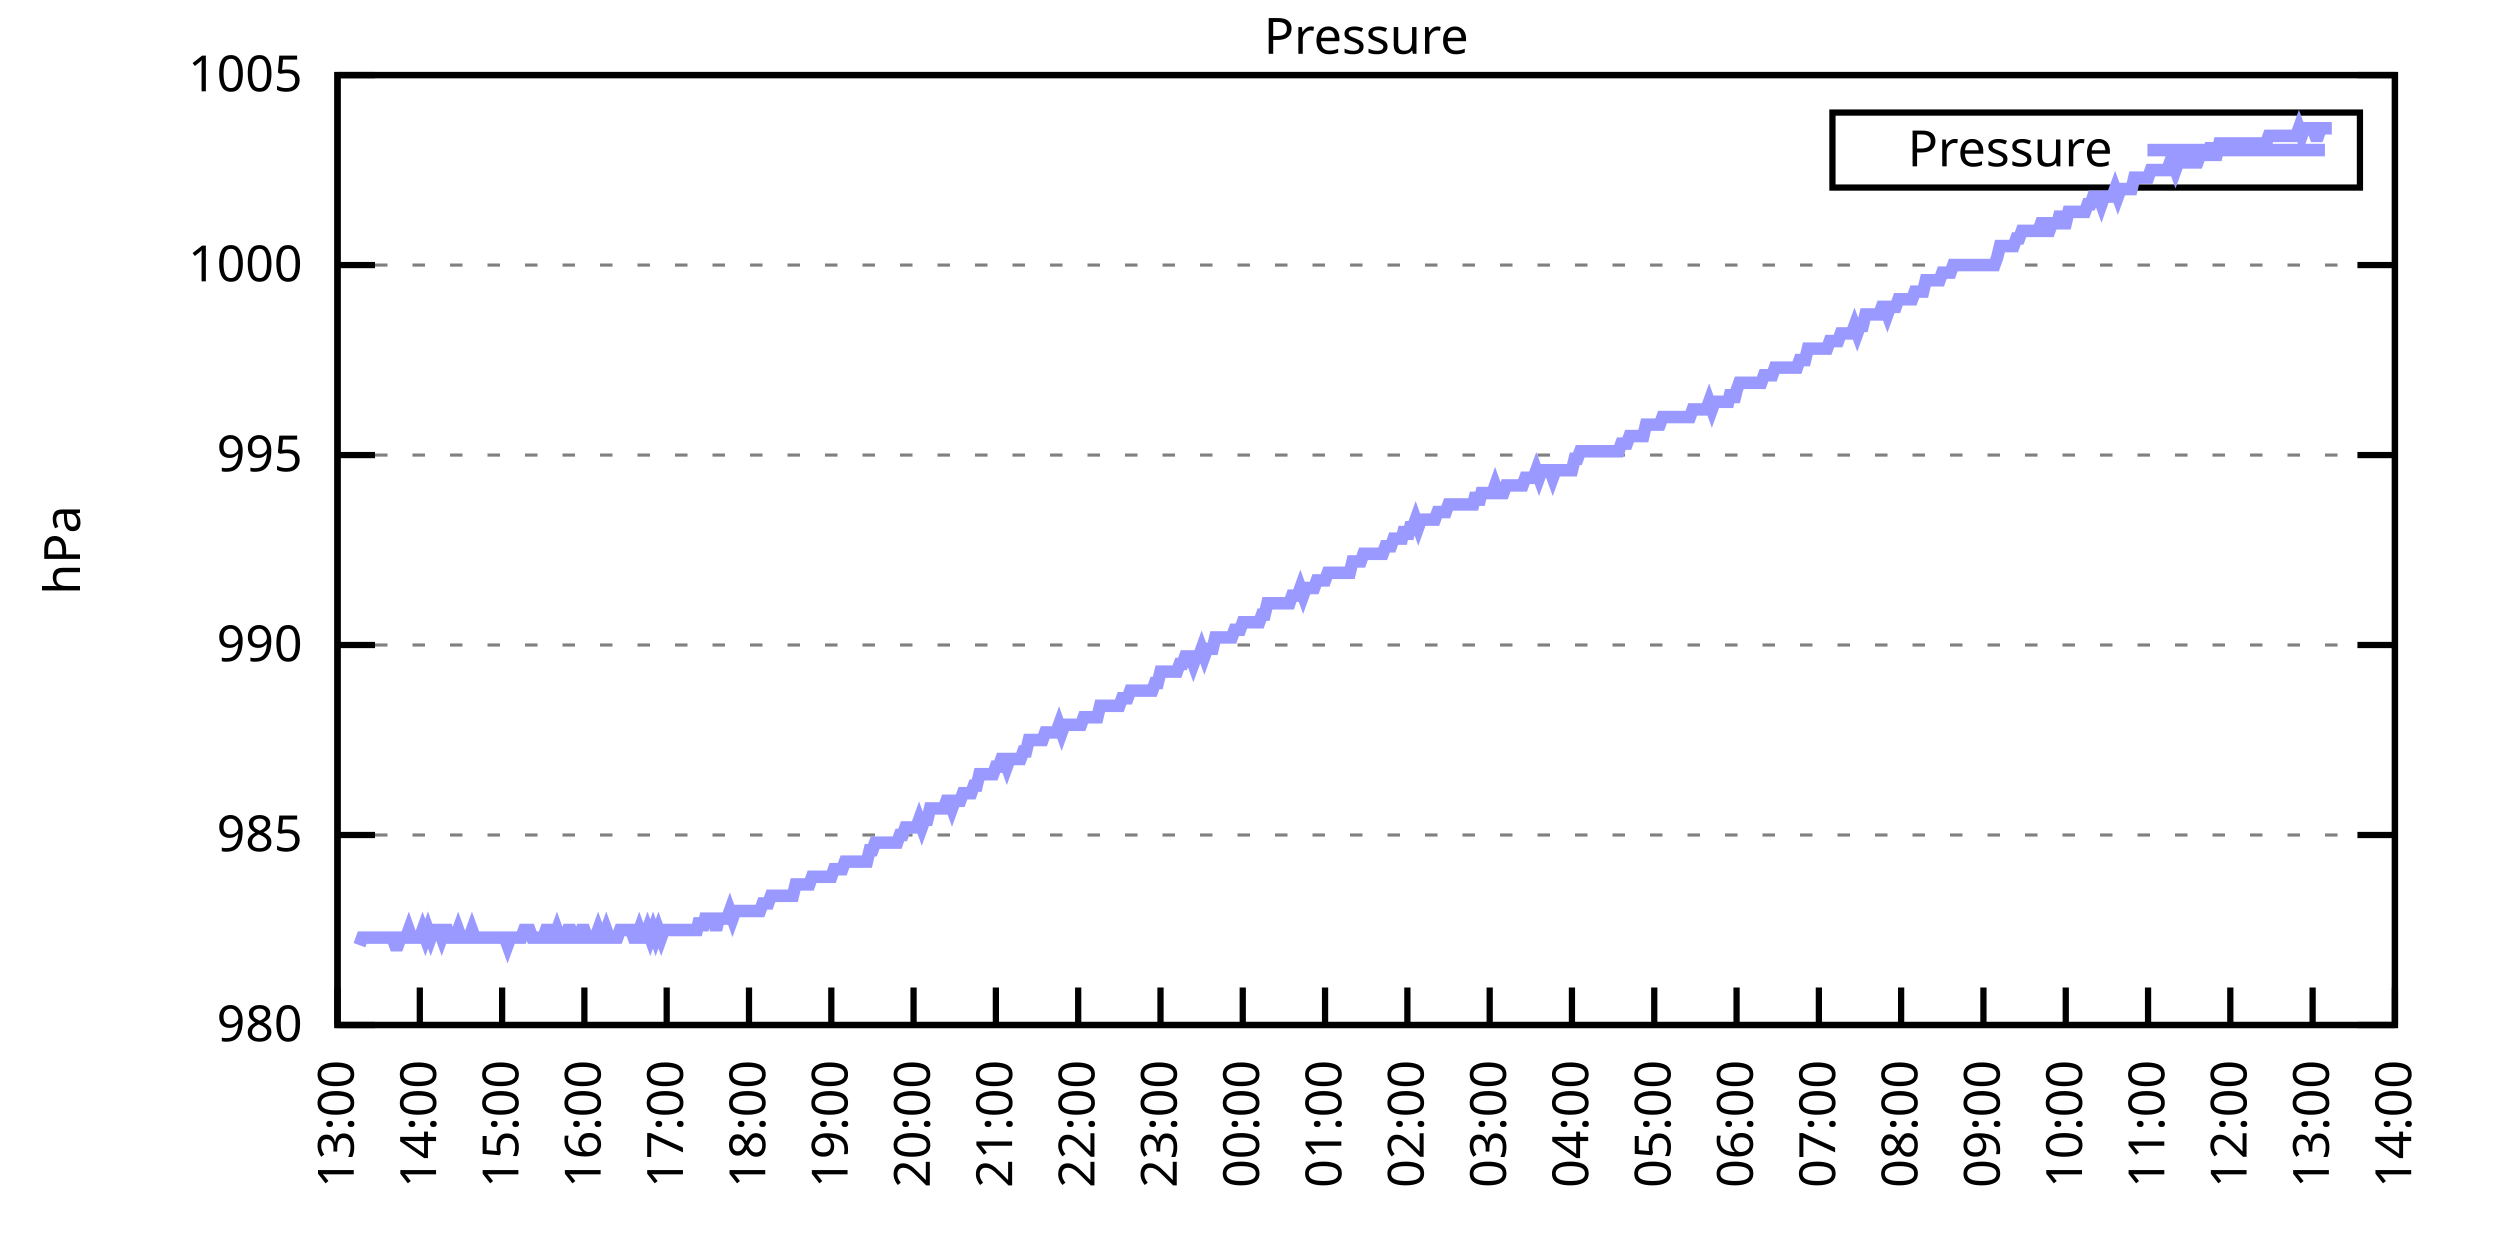
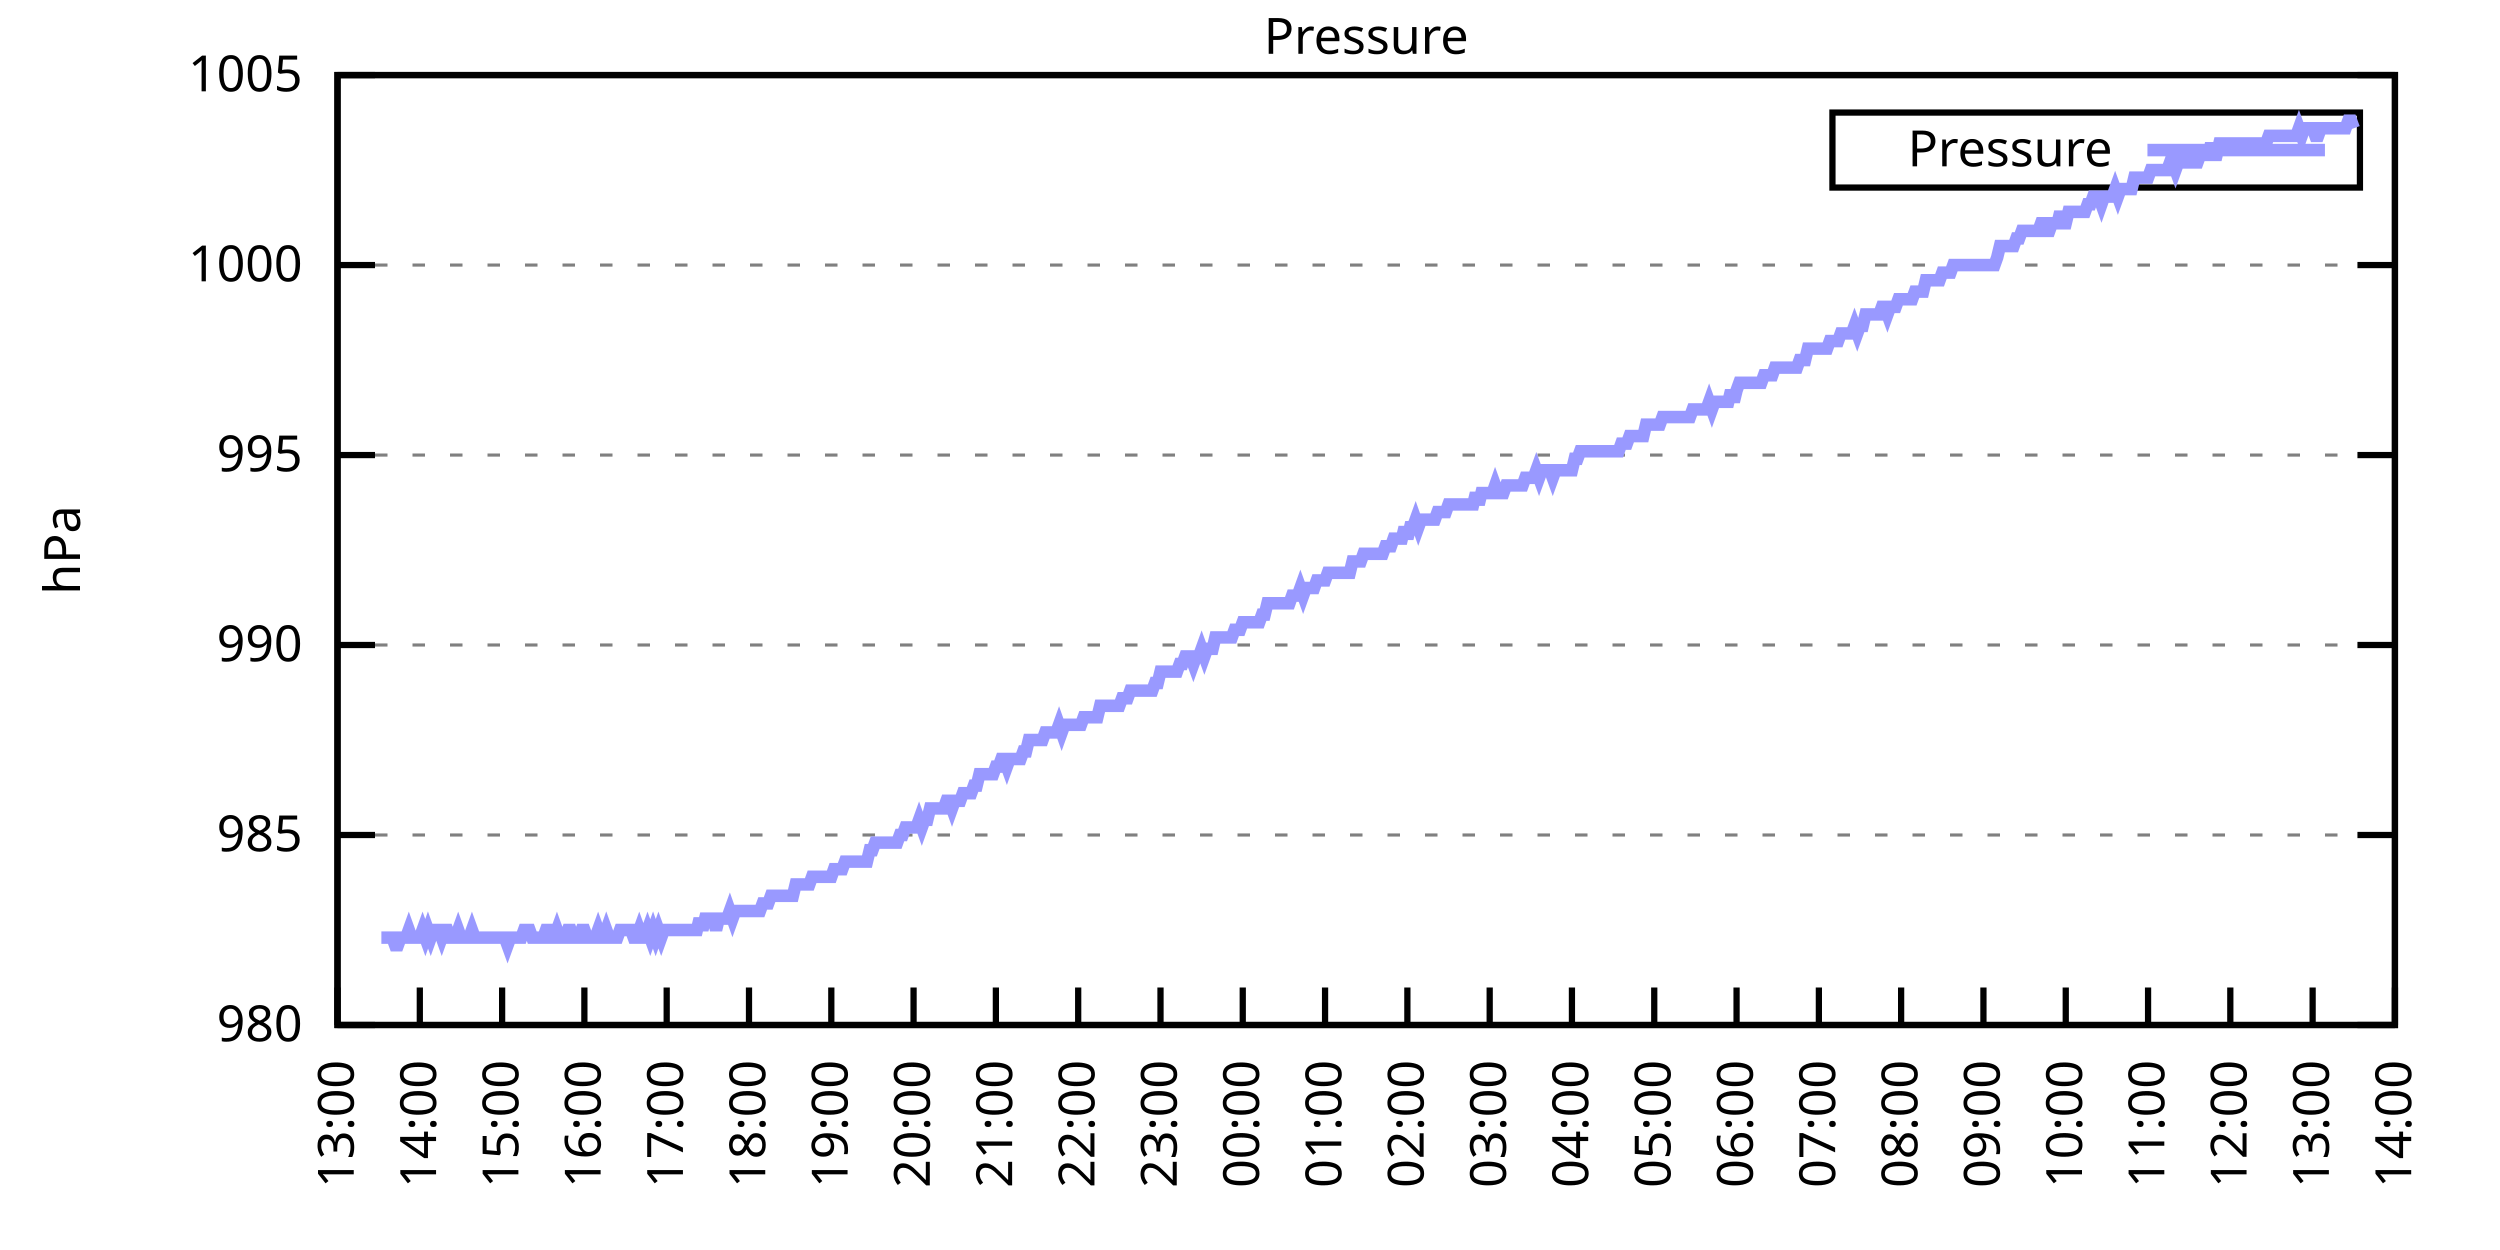
<svg xmlns="http://www.w3.org/2000/svg" xmlns:xlink="http://www.w3.org/1999/xlink" width="400" height="200" viewBox="0 0 400 200">
  <g id="gnuplot_canvas">
    <rect x="0" y="0" width="400" height="200" fill="none" />
    <defs>
      <circle id="gpDot" r="0.5" stroke-width="0.5" stroke="currentColor" />
      <path id="gpPt0" stroke-width="0.333" stroke="currentColor" d="M-1,0 h2 M0,-1 v2" />
      <path id="gpPt1" stroke-width="0.333" stroke="currentColor" d="M-1,-1 L1,1 M1,-1 L-1,1" />
      <path id="gpPt2" stroke-width="0.333" stroke="currentColor" d="M-1,0 L1,0 M0,-1 L0,1 M-1,-1 L1,1 M-1,1 L1,-1" />
      <rect id="gpPt3" stroke-width="0.333" stroke="currentColor" x="-1" y="-1" width="2" height="2" />
      <rect id="gpPt4" stroke-width="0.333" stroke="currentColor" fill="currentColor" x="-1" y="-1" width="2" height="2" />
      <circle id="gpPt5" stroke-width="0.333" stroke="currentColor" cx="0" cy="0" r="1" />
      <use xlink:href="#gpPt5" id="gpPt6" fill="currentColor" stroke="none" />
      <path id="gpPt7" stroke-width="0.333" stroke="currentColor" d="M0,-1.33 L-1.33,0.67 L1.33,0.67 z" />
      <use xlink:href="#gpPt7" id="gpPt8" fill="currentColor" stroke="none" />
      <use xlink:href="#gpPt7" id="gpPt9" stroke="currentColor" transform="rotate(180)" />
      <use xlink:href="#gpPt9" id="gpPt10" fill="currentColor" stroke="none" />
      <use xlink:href="#gpPt3" id="gpPt11" stroke="currentColor" transform="rotate(45)" />
      <use xlink:href="#gpPt11" id="gpPt12" fill="currentColor" stroke="none" />
      <path id="gpPt13" stroke-width="0.333" stroke="currentColor" d="M0,1.330 L1.265,0.411 L0.782,-1.067 L-0.782,-1.076 L-1.265,0.411 z" />
      <use xlink:href="#gpPt13" id="gpPt14" fill="currentColor" stroke="none" />
      <filter id="textbox" filterUnits="objectBoundingBox" x="0" y="0" height="1" width="1">
        <feFlood flood-color="white" flood-opacity="1" result="bgnd" />
        <feComposite in="SourceGraphic" in2="bgnd" operator="atop" />
      </filter>
      <filter id="greybox" filterUnits="objectBoundingBox" x="0" y="0" height="1" width="1">
        <feFlood flood-color="lightgrey" flood-opacity="1" result="grey" />
        <feComposite in="SourceGraphic" in2="grey" operator="atop" />
      </filter>
    </defs>
    <g fill="none" color="white" stroke="currentColor" stroke-width="1.00" stroke-linecap="butt" stroke-linejoin="miter">
</g>
    <g fill="none" color="black" stroke="currentColor" stroke-width="1.00" stroke-linecap="butt" stroke-linejoin="miter">
      <g stroke="none" shape-rendering="crispEdges">
        <polygon fill="rgb(255, 255, 255)" points="54.00,164.00 383.18,164.00 383.18,12.02 54.00,12.02 " />
      </g>
    </g>
    <g fill="none" color="black" stroke="currentColor" stroke-width="1.00" stroke-linecap="butt" stroke-linejoin="miter">
</g>
    <g fill="none" color="black" stroke="black" stroke-width="0.50" stroke-linecap="butt" stroke-linejoin="miter">
</g>
    <g fill="none" color="gray" stroke="currentColor" stroke-width="0.50" stroke-linecap="butt" stroke-linejoin="miter">
      <path stroke="gray" stroke-dasharray="2,4" class="gridline" d="M54.00,164.00 L383.19,164.00  " />
    </g>
    <g fill="none" color="gray" stroke="gray" stroke-width="1.00" stroke-linecap="butt" stroke-linejoin="miter">
</g>
    <g fill="none" color="black" stroke="currentColor" stroke-width="1.00" stroke-linecap="butt" stroke-linejoin="miter">
      <path stroke="black" d="M54.00,164.00 L60.00,164.00 M383.19,164.00 L377.19,164.00  " />
      <g transform="translate(48.40,166.60)" stroke="none" fill="black" font-family="Sans" font-size="8.00" text-anchor="end">
        <text>
          <tspan font-family="Sans"> 980</tspan>
        </text>
      </g>
    </g>
    <g fill="none" color="black" stroke="currentColor" stroke-width="1.00" stroke-linecap="butt" stroke-linejoin="miter">
</g>
    <g fill="none" color="black" stroke="black" stroke-width="0.50" stroke-linecap="butt" stroke-linejoin="miter">
</g>
    <g fill="none" color="gray" stroke="currentColor" stroke-width="0.50" stroke-linecap="butt" stroke-linejoin="miter">
      <path stroke="gray" stroke-dasharray="2,4" class="gridline" d="M54.00,133.60 L383.19,133.60  " />
    </g>
    <g fill="none" color="gray" stroke="gray" stroke-width="1.00" stroke-linecap="butt" stroke-linejoin="miter">
</g>
    <g fill="none" color="black" stroke="currentColor" stroke-width="1.00" stroke-linecap="butt" stroke-linejoin="miter">
      <path stroke="black" d="M54.00,133.60 L60.00,133.60 M383.19,133.60 L377.19,133.60  " />
      <g transform="translate(48.40,136.20)" stroke="none" fill="black" font-family="Sans" font-size="8.00" text-anchor="end">
        <text>
          <tspan font-family="Sans"> 985</tspan>
        </text>
      </g>
    </g>
    <g fill="none" color="black" stroke="currentColor" stroke-width="1.00" stroke-linecap="butt" stroke-linejoin="miter">
</g>
    <g fill="none" color="black" stroke="black" stroke-width="0.50" stroke-linecap="butt" stroke-linejoin="miter">
</g>
    <g fill="none" color="gray" stroke="currentColor" stroke-width="0.50" stroke-linecap="butt" stroke-linejoin="miter">
      <path stroke="gray" stroke-dasharray="2,4" class="gridline" d="M54.00,103.20 L383.19,103.20  " />
    </g>
    <g fill="none" color="gray" stroke="gray" stroke-width="1.00" stroke-linecap="butt" stroke-linejoin="miter">
</g>
    <g fill="none" color="black" stroke="currentColor" stroke-width="1.00" stroke-linecap="butt" stroke-linejoin="miter">
      <path stroke="black" d="M54.00,103.20 L60.00,103.20 M383.19,103.20 L377.19,103.20  " />
      <g transform="translate(48.40,105.80)" stroke="none" fill="black" font-family="Sans" font-size="8.00" text-anchor="end">
        <text>
          <tspan font-family="Sans"> 990</tspan>
        </text>
      </g>
    </g>
    <g fill="none" color="black" stroke="currentColor" stroke-width="1.00" stroke-linecap="butt" stroke-linejoin="miter">
</g>
    <g fill="none" color="black" stroke="black" stroke-width="0.50" stroke-linecap="butt" stroke-linejoin="miter">
</g>
    <g fill="none" color="gray" stroke="currentColor" stroke-width="0.50" stroke-linecap="butt" stroke-linejoin="miter">
      <path stroke="gray" stroke-dasharray="2,4" class="gridline" d="M54.00,72.81 L383.19,72.81  " />
    </g>
    <g fill="none" color="gray" stroke="gray" stroke-width="1.00" stroke-linecap="butt" stroke-linejoin="miter">
</g>
    <g fill="none" color="black" stroke="currentColor" stroke-width="1.00" stroke-linecap="butt" stroke-linejoin="miter">
      <path stroke="black" d="M54.00,72.81 L60.00,72.81 M383.19,72.81 L377.19,72.81  " />
      <g transform="translate(48.40,75.41)" stroke="none" fill="black" font-family="Sans" font-size="8.00" text-anchor="end">
        <text>
          <tspan font-family="Sans"> 995</tspan>
        </text>
      </g>
    </g>
    <g fill="none" color="black" stroke="currentColor" stroke-width="1.00" stroke-linecap="butt" stroke-linejoin="miter">
</g>
    <g fill="none" color="black" stroke="black" stroke-width="0.50" stroke-linecap="butt" stroke-linejoin="miter">
</g>
    <g fill="none" color="gray" stroke="currentColor" stroke-width="0.50" stroke-linecap="butt" stroke-linejoin="miter">
      <path stroke="gray" stroke-dasharray="2,4" class="gridline" d="M54.00,42.41 L383.19,42.41  " />
    </g>
    <g fill="none" color="gray" stroke="gray" stroke-width="1.00" stroke-linecap="butt" stroke-linejoin="miter">
</g>
    <g fill="none" color="black" stroke="currentColor" stroke-width="1.00" stroke-linecap="butt" stroke-linejoin="miter">
      <path stroke="black" d="M54.00,42.41 L60.00,42.41 M383.19,42.41 L377.19,42.41  " />
      <g transform="translate(48.40,45.01)" stroke="none" fill="black" font-family="Sans" font-size="8.00" text-anchor="end">
        <text>
          <tspan font-family="Sans"> 1000</tspan>
        </text>
      </g>
    </g>
    <g fill="none" color="black" stroke="currentColor" stroke-width="1.00" stroke-linecap="butt" stroke-linejoin="miter">
</g>
    <g fill="none" color="black" stroke="black" stroke-width="0.50" stroke-linecap="butt" stroke-linejoin="miter">
</g>
    <g fill="none" color="gray" stroke="currentColor" stroke-width="0.50" stroke-linecap="butt" stroke-linejoin="miter">
      <path stroke="gray" stroke-dasharray="2,4" class="gridline" d="M54.00,12.01 L383.19,12.01  " />
    </g>
    <g fill="none" color="gray" stroke="gray" stroke-width="1.00" stroke-linecap="butt" stroke-linejoin="miter">
</g>
    <g fill="none" color="black" stroke="currentColor" stroke-width="1.00" stroke-linecap="butt" stroke-linejoin="miter">
      <path stroke="black" d="M54.00,12.01 L60.00,12.01 M383.19,12.01 L377.19,12.01  " />
      <g transform="translate(48.40,14.61)" stroke="none" fill="black" font-family="Sans" font-size="8.00" text-anchor="end">
        <text>
          <tspan font-family="Sans"> 1005</tspan>
        </text>
      </g>
    </g>
    <g fill="none" color="black" stroke="currentColor" stroke-width="1.00" stroke-linecap="butt" stroke-linejoin="miter">
      <path stroke="black" d="M54.00,164.00 L54.00,158.00  " />
      <g transform="translate(56.60,169.60) rotate(270.00)" stroke="none" fill="black" font-family="Sans" font-size="8.00" text-anchor="end">
        <text>
          <tspan font-family="Sans">13:00</tspan>
        </text>
      </g>
    </g>
    <g fill="none" color="black" stroke="currentColor" stroke-width="1.00" stroke-linecap="butt" stroke-linejoin="miter">
      <path stroke="black" d="M67.17,164.00 L67.17,158.00  " />
      <g transform="translate(69.77,169.60) rotate(270.00)" stroke="none" fill="black" font-family="Sans" font-size="8.00" text-anchor="end">
        <text>
          <tspan font-family="Sans">14:00</tspan>
        </text>
      </g>
    </g>
    <g fill="none" color="black" stroke="currentColor" stroke-width="1.00" stroke-linecap="butt" stroke-linejoin="miter">
      <path stroke="black" d="M80.34,164.00 L80.34,158.00  " />
      <g transform="translate(82.94,169.60) rotate(270.00)" stroke="none" fill="black" font-family="Sans" font-size="8.00" text-anchor="end">
        <text>
          <tspan font-family="Sans">15:00</tspan>
        </text>
      </g>
    </g>
    <g fill="none" color="black" stroke="currentColor" stroke-width="1.00" stroke-linecap="butt" stroke-linejoin="miter">
      <path stroke="black" d="M93.50,164.00 L93.50,158.00  " />
      <g transform="translate(96.10,169.60) rotate(270.00)" stroke="none" fill="black" font-family="Sans" font-size="8.00" text-anchor="end">
        <text>
          <tspan font-family="Sans">16:00</tspan>
        </text>
      </g>
    </g>
    <g fill="none" color="black" stroke="currentColor" stroke-width="1.00" stroke-linecap="butt" stroke-linejoin="miter">
      <path stroke="black" d="M106.67,164.00 L106.67,158.00  " />
      <g transform="translate(109.27,169.60) rotate(270.00)" stroke="none" fill="black" font-family="Sans" font-size="8.00" text-anchor="end">
        <text>
          <tspan font-family="Sans">17:00</tspan>
        </text>
      </g>
    </g>
    <g fill="none" color="black" stroke="currentColor" stroke-width="1.00" stroke-linecap="butt" stroke-linejoin="miter">
      <path stroke="black" d="M119.84,164.00 L119.84,158.00  " />
      <g transform="translate(122.44,169.60) rotate(270.00)" stroke="none" fill="black" font-family="Sans" font-size="8.00" text-anchor="end">
        <text>
          <tspan font-family="Sans">18:00</tspan>
        </text>
      </g>
    </g>
    <g fill="none" color="black" stroke="currentColor" stroke-width="1.00" stroke-linecap="butt" stroke-linejoin="miter">
      <path stroke="black" d="M133.01,164.00 L133.01,158.00  " />
      <g transform="translate(135.61,169.60) rotate(270.00)" stroke="none" fill="black" font-family="Sans" font-size="8.00" text-anchor="end">
        <text>
          <tspan font-family="Sans">19:00</tspan>
        </text>
      </g>
    </g>
    <g fill="none" color="black" stroke="currentColor" stroke-width="1.00" stroke-linecap="butt" stroke-linejoin="miter">
      <path stroke="black" d="M146.17,164.00 L146.17,158.00  " />
      <g transform="translate(148.77,169.60) rotate(270.00)" stroke="none" fill="black" font-family="Sans" font-size="8.00" text-anchor="end">
        <text>
          <tspan font-family="Sans">20:00</tspan>
        </text>
      </g>
    </g>
    <g fill="none" color="black" stroke="currentColor" stroke-width="1.00" stroke-linecap="butt" stroke-linejoin="miter">
      <path stroke="black" d="M159.34,164.00 L159.34,158.00  " />
      <g transform="translate(161.94,169.60) rotate(270.00)" stroke="none" fill="black" font-family="Sans" font-size="8.00" text-anchor="end">
        <text>
          <tspan font-family="Sans">21:00</tspan>
        </text>
      </g>
    </g>
    <g fill="none" color="black" stroke="currentColor" stroke-width="1.00" stroke-linecap="butt" stroke-linejoin="miter">
      <path stroke="black" d="M172.51,164.00 L172.51,158.00  " />
      <g transform="translate(175.11,169.60) rotate(270.00)" stroke="none" fill="black" font-family="Sans" font-size="8.00" text-anchor="end">
        <text>
          <tspan font-family="Sans">22:00</tspan>
        </text>
      </g>
    </g>
    <g fill="none" color="black" stroke="currentColor" stroke-width="1.00" stroke-linecap="butt" stroke-linejoin="miter">
      <path stroke="black" d="M185.68,164.00 L185.68,158.00  " />
      <g transform="translate(188.28,169.60) rotate(270.00)" stroke="none" fill="black" font-family="Sans" font-size="8.00" text-anchor="end">
        <text>
          <tspan font-family="Sans">23:00</tspan>
        </text>
      </g>
    </g>
    <g fill="none" color="black" stroke="currentColor" stroke-width="1.00" stroke-linecap="butt" stroke-linejoin="miter">
      <path stroke="black" d="M198.84,164.00 L198.84,158.00  " />
      <g transform="translate(201.44,169.60) rotate(270.00)" stroke="none" fill="black" font-family="Sans" font-size="8.00" text-anchor="end">
        <text>
          <tspan font-family="Sans">00:00</tspan>
        </text>
      </g>
    </g>
    <g fill="none" color="black" stroke="currentColor" stroke-width="1.00" stroke-linecap="butt" stroke-linejoin="miter">
      <path stroke="black" d="M212.01,164.00 L212.01,158.00  " />
      <g transform="translate(214.61,169.60) rotate(270.00)" stroke="none" fill="black" font-family="Sans" font-size="8.00" text-anchor="end">
        <text>
          <tspan font-family="Sans">01:00</tspan>
        </text>
      </g>
    </g>
    <g fill="none" color="black" stroke="currentColor" stroke-width="1.00" stroke-linecap="butt" stroke-linejoin="miter">
      <path stroke="black" d="M225.18,164.00 L225.18,158.00  " />
      <g transform="translate(227.78,169.60) rotate(270.00)" stroke="none" fill="black" font-family="Sans" font-size="8.00" text-anchor="end">
        <text>
          <tspan font-family="Sans">02:00</tspan>
        </text>
      </g>
    </g>
    <g fill="none" color="black" stroke="currentColor" stroke-width="1.00" stroke-linecap="butt" stroke-linejoin="miter">
      <path stroke="black" d="M238.35,164.00 L238.35,158.00  " />
      <g transform="translate(240.95,169.60) rotate(270.00)" stroke="none" fill="black" font-family="Sans" font-size="8.00" text-anchor="end">
        <text>
          <tspan font-family="Sans">03:00</tspan>
        </text>
      </g>
    </g>
    <g fill="none" color="black" stroke="currentColor" stroke-width="1.00" stroke-linecap="butt" stroke-linejoin="miter">
      <path stroke="black" d="M251.51,164.00 L251.51,158.00  " />
      <g transform="translate(254.11,169.60) rotate(270.00)" stroke="none" fill="black" font-family="Sans" font-size="8.00" text-anchor="end">
        <text>
          <tspan font-family="Sans">04:00</tspan>
        </text>
      </g>
    </g>
    <g fill="none" color="black" stroke="currentColor" stroke-width="1.00" stroke-linecap="butt" stroke-linejoin="miter">
      <path stroke="black" d="M264.68,164.00 L264.68,158.00  " />
      <g transform="translate(267.28,169.60) rotate(270.00)" stroke="none" fill="black" font-family="Sans" font-size="8.00" text-anchor="end">
        <text>
          <tspan font-family="Sans">05:00</tspan>
        </text>
      </g>
    </g>
    <g fill="none" color="black" stroke="currentColor" stroke-width="1.00" stroke-linecap="butt" stroke-linejoin="miter">
      <path stroke="black" d="M277.85,164.00 L277.85,158.00  " />
      <g transform="translate(280.45,169.60) rotate(270.00)" stroke="none" fill="black" font-family="Sans" font-size="8.00" text-anchor="end">
        <text>
          <tspan font-family="Sans">06:00</tspan>
        </text>
      </g>
    </g>
    <g fill="none" color="black" stroke="currentColor" stroke-width="1.00" stroke-linecap="butt" stroke-linejoin="miter">
      <path stroke="black" d="M291.02,164.00 L291.02,158.00  " />
      <g transform="translate(293.62,169.60) rotate(270.00)" stroke="none" fill="black" font-family="Sans" font-size="8.00" text-anchor="end">
        <text>
          <tspan font-family="Sans">07:00</tspan>
        </text>
      </g>
    </g>
    <g fill="none" color="black" stroke="currentColor" stroke-width="1.00" stroke-linecap="butt" stroke-linejoin="miter">
      <path stroke="black" d="M304.18,164.00 L304.18,158.00  " />
      <g transform="translate(306.78,169.60) rotate(270.00)" stroke="none" fill="black" font-family="Sans" font-size="8.00" text-anchor="end">
        <text>
          <tspan font-family="Sans">08:00</tspan>
        </text>
      </g>
    </g>
    <g fill="none" color="black" stroke="currentColor" stroke-width="1.00" stroke-linecap="butt" stroke-linejoin="miter">
      <path stroke="black" d="M317.35,164.00 L317.35,158.00  " />
      <g transform="translate(319.95,169.60) rotate(270.00)" stroke="none" fill="black" font-family="Sans" font-size="8.00" text-anchor="end">
        <text>
          <tspan font-family="Sans">09:00</tspan>
        </text>
      </g>
    </g>
    <g fill="none" color="black" stroke="currentColor" stroke-width="1.00" stroke-linecap="butt" stroke-linejoin="miter">
      <path stroke="black" d="M330.52,164.00 L330.52,158.00  " />
      <g transform="translate(333.12,169.60) rotate(270.00)" stroke="none" fill="black" font-family="Sans" font-size="8.00" text-anchor="end">
        <text>
          <tspan font-family="Sans">10:00</tspan>
        </text>
      </g>
    </g>
    <g fill="none" color="black" stroke="currentColor" stroke-width="1.00" stroke-linecap="butt" stroke-linejoin="miter">
      <path stroke="black" d="M343.69,164.00 L343.69,158.00  " />
      <g transform="translate(346.29,169.60) rotate(270.00)" stroke="none" fill="black" font-family="Sans" font-size="8.00" text-anchor="end">
        <text>
          <tspan font-family="Sans">11:00</tspan>
        </text>
      </g>
    </g>
    <g fill="none" color="black" stroke="currentColor" stroke-width="1.00" stroke-linecap="butt" stroke-linejoin="miter">
      <path stroke="black" d="M356.85,164.00 L356.85,158.00  " />
      <g transform="translate(359.45,169.60) rotate(270.00)" stroke="none" fill="black" font-family="Sans" font-size="8.00" text-anchor="end">
        <text>
          <tspan font-family="Sans">12:00</tspan>
        </text>
      </g>
    </g>
    <g fill="none" color="black" stroke="currentColor" stroke-width="1.00" stroke-linecap="butt" stroke-linejoin="miter">
      <path stroke="black" d="M370.02,164.00 L370.02,158.00  " />
      <g transform="translate(372.62,169.60) rotate(270.00)" stroke="none" fill="black" font-family="Sans" font-size="8.00" text-anchor="end">
        <text>
          <tspan font-family="Sans">13:00</tspan>
        </text>
      </g>
    </g>
    <g fill="none" color="black" stroke="currentColor" stroke-width="1.00" stroke-linecap="butt" stroke-linejoin="miter">
      <path stroke="black" d="M383.19,164.00 L383.19,158.00  " />
      <g transform="translate(385.79,169.60) rotate(270.00)" stroke="none" fill="black" font-family="Sans" font-size="8.00" text-anchor="end">
        <text>
          <tspan font-family="Sans">14:00</tspan>
        </text>
      </g>
    </g>
    <g fill="none" color="black" stroke="currentColor" stroke-width="1.00" stroke-linecap="butt" stroke-linejoin="miter">
</g>
    <g fill="none" color="black" stroke="currentColor" stroke-width="1.00" stroke-linecap="butt" stroke-linejoin="miter">
      <path stroke="black" d="M54.00,12.01 L54.00,164.00 L383.19,164.00 L383.19,12.01 L54.00,12.01 Z  " />
    </g>
    <g fill="none" color="black" stroke="currentColor" stroke-width="1.00" stroke-linecap="butt" stroke-linejoin="miter">
</g>
    <g fill="none" color="black" stroke="currentColor" stroke-width="1.00" stroke-linecap="butt" stroke-linejoin="miter">
      <path stroke="black" d="M293.19,30.01 L293.19,18.01 L377.59,18.01 L377.59,30.01 L293.19,30.01 Z  " />
    </g>
    <g id="Pressure_plot_1">
      <g fill="none" color="white" stroke="black" stroke-width="2.00" stroke-linecap="butt" stroke-linejoin="miter">
</g>
      <g fill="none" color="black" stroke="currentColor" stroke-width="2.00" stroke-linecap="butt" stroke-linejoin="miter">
        <g transform="translate(337.99,26.61)" stroke="none" fill="black" font-family="Sans" font-size="8.00" text-anchor="end">
          <text>
            <tspan font-family="Sans">Pressure</tspan>
          </text>
        </g>
      </g>
      <g fill="none" color="black" stroke="currentColor" stroke-width="2.00" stroke-linecap="butt" stroke-linejoin="miter">
-         <path stroke="rgb(153, 153, 255)" d="M343.59,24.01 L371.99,24.01 M57.51,151.23 L57.95,150.02 L58.39,150.02 L58.83,150.02 L59.27,150.02 L59.71,150.02   L60.14,150.02 L60.58,150.02 L61.02,150.02 L61.46,150.02 L61.90,150.02 L62.34,150.02 L62.78,150.02 L63.22,151.23   L63.66,151.23 L64.10,150.02 L64.53,150.02 L64.97,150.02 L65.41,148.80 L65.85,150.02 L66.29,150.02 L66.73,150.02   L67.17,150.02 L67.61,148.80 L68.05,150.02 L68.48,148.80 L68.92,150.02 L69.36,148.80 L69.80,148.80 L70.24,148.80   L70.68,150.02 L71.12,148.80 L71.56,148.80 L72.00,150.02 L72.43,150.02 L72.87,150.02 L73.31,148.80 L73.75,150.02   L74.19,150.02 L74.63,150.02 L75.07,150.02 L75.51,148.80 L75.95,150.02 L76.38,150.02 L76.82,150.02 L77.26,150.02   L77.70,150.02 L78.14,150.02 L78.58,150.02 L79.02,150.02 L79.46,150.02 L79.90,150.02 L80.34,150.02 L80.77,150.02   L81.21,151.23 L81.65,150.02 L82.09,150.02 L82.53,150.02 L82.97,150.02 L83.41,150.02 L83.85,148.80 L84.29,148.80   L84.72,148.80 L85.16,150.02 L85.60,150.02 L86.04,150.02 L86.48,150.02 L86.92,150.02 L87.36,148.80 L87.80,148.80   L88.24,150.02 L88.67,150.02 L89.11,148.80 L89.55,150.02 L89.99,150.02 L90.43,150.02 L90.87,148.80 L91.31,148.80   L91.75,150.02 L92.19,150.02 L92.62,150.02 L93.06,148.80 L93.50,148.80 L93.94,150.02 L94.38,150.02 L94.82,150.02   L95.26,150.02 L95.70,148.80 L96.14,150.02 L96.58,150.02 L97.01,148.80 L97.45,150.02 L97.89,150.02 L98.33,150.02   L98.77,150.02 L99.21,148.80 L99.65,148.80 L100.09,148.80 L100.53,148.80 L100.96,148.80 L101.40,150.02 L101.84,150.02   L102.28,148.80 L102.72,150.02 L103.16,150.02 L103.60,148.80 L104.04,150.02 L104.48,148.80 L104.91,150.02 L105.35,148.80   L105.79,150.02 L106.23,148.80 L106.67,148.80 L107.11,148.80 L107.55,148.80 L107.99,148.80 L108.43,148.80 L108.87,148.80   L109.30,148.80 L109.74,148.80 L110.18,148.80 L110.62,148.80 L111.06,148.80 L111.50,148.80 L111.94,146.98 L112.38,148.80   L112.82,146.98 L113.25,146.98 L113.69,146.98 L114.13,146.98 L114.57,148.80 L115.01,146.98 L115.45,146.98 L115.89,146.98   L116.33,146.98 L116.77,145.76 L117.20,146.98 L117.64,145.76 L118.08,145.76 L118.52,145.76 L118.96,145.76 L119.40,145.76   L119.84,145.76 L120.28,145.76 L120.72,145.76 L121.15,145.76 L121.59,145.76 L122.03,144.55 L122.47,144.55 L122.91,144.55   L123.35,143.33 L123.79,143.33 L124.23,143.33 L124.67,143.33 L125.11,143.33 L125.54,143.33 L125.98,143.33 L126.42,143.33   L126.86,143.33 L127.30,141.51 L127.74,141.51 L128.18,141.51 L128.62,141.51 L129.06,141.51 L129.49,141.51 L129.93,140.29   L130.37,140.29 L130.81,140.29 L131.25,140.29 L131.69,140.29 L132.13,140.29 L132.57,140.29 L133.01,140.29 L133.44,139.07   L133.88,139.07 L134.32,139.07 L134.76,139.07 L135.20,137.86 L135.64,137.86 L136.08,137.86 L136.52,137.86 L136.96,137.86   L137.39,137.86 L137.83,137.86 L138.27,137.86 L138.71,137.86 L139.15,136.03 L139.59,136.03 L140.03,134.82 L140.47,134.82   L140.91,134.82 L141.35,134.82 L141.78,134.82 L142.22,134.82 L142.66,134.82 L143.10,134.82 L143.54,134.82 L143.98,133.60   L144.42,133.60 L144.86,132.39 L145.30,132.39 L145.73,132.39 L146.17,132.39 L146.61,132.39 L147.05,131.17 L147.49,132.39   L147.93,131.17 L148.37,131.17 L148.81,129.35 L149.25,129.35 L149.68,129.35 L150.12,129.35 L150.56,129.35 L151.00,129.35   L151.44,128.13 L151.88,128.13 L152.32,129.35 L152.76,128.13 L153.20,128.13 L153.63,128.13 L154.07,126.91 L154.51,126.91   L154.95,126.91 L155.39,126.91 L155.83,125.70 L156.27,125.70 L156.71,123.87 L157.15,123.87 L157.59,123.87 L158.02,123.87   L158.46,123.87 L158.90,123.87 L159.34,122.66 L159.78,122.66 L160.22,121.44 L160.66,121.44 L161.10,122.66 L161.54,121.44   L161.97,121.44 L162.41,121.44 L162.85,121.44 L163.29,121.44 L163.73,120.23 L164.17,120.23 L164.61,118.40 L165.05,118.40   L165.49,118.40 L165.92,118.40 L166.36,118.40 L166.80,118.40 L167.24,117.19 L167.68,117.19 L168.12,117.19 L168.56,117.19   L169.00,117.19 L169.44,115.97 L169.87,117.19 L170.31,115.97 L170.75,115.97 L171.19,115.97 L171.63,115.97 L172.07,115.97   L172.51,115.97 L172.95,115.97 L173.39,114.76 L173.83,114.76 L174.26,114.76 L174.70,114.76 L175.14,114.76 L175.58,114.76   L176.02,112.93 L176.46,112.93 L176.90,112.93 L177.34,112.93 L177.78,112.93 L178.21,112.93 L178.65,112.93 L179.09,112.93   L179.53,111.72 L179.97,111.72 L180.41,111.72 L180.85,110.50 L181.29,110.50 L181.73,110.50 L182.16,110.50 L182.60,110.50   L183.04,110.50 L183.48,110.50 L183.92,110.50 L184.36,110.50 L184.80,109.28 L185.24,109.28 L185.68,107.46 L186.11,107.46   L186.55,107.46 L186.99,107.46 L187.43,107.46 L187.87,107.46 L188.31,107.46 L188.75,106.24 L189.19,106.24 L189.63,105.03   L190.07,105.03 L190.50,105.03 L190.94,106.24 L191.38,105.03 L191.82,105.03 L192.26,103.81 L192.70,105.03 L193.14,103.81   L193.58,103.81 L194.02,103.81 L194.45,101.99 L194.89,101.99 L195.33,101.99 L195.77,101.99 L196.21,101.99 L196.65,101.99   L197.09,101.99 L197.53,100.77 L197.97,100.77 L198.40,100.77 L198.84,99.56 L199.28,99.56 L199.72,99.56 L200.16,99.56   L200.60,99.56 L201.04,99.56 L201.48,99.56 L201.92,98.34 L202.35,98.34 L202.79,96.52 L203.23,96.52 L203.67,96.52   L204.11,96.52 L204.55,96.52 L204.99,96.52 L205.43,96.52 L205.87,96.52 L206.31,96.52 L206.74,95.30 L207.18,95.30   L207.62,95.30 L208.06,94.08 L208.50,95.30 L208.94,94.08 L209.38,94.08 L209.82,94.08 L210.26,94.08 L210.69,92.87   L211.13,92.87 L211.57,92.87 L212.01,92.87 L212.45,91.65 L212.89,91.65 L213.33,91.65 L213.77,91.65 L214.21,91.65   L214.64,91.65 L215.08,91.65 L215.52,91.65 L215.96,91.65 L216.40,89.83 L216.84,89.83 L217.28,89.83 L217.72,89.83   L218.16,88.61 L218.60,88.61 L219.03,88.61 L219.47,88.61 L219.91,88.61 L220.35,88.61 L220.79,88.61 L221.23,88.61   L221.67,87.40 L222.11,87.40 L222.55,87.40 L222.98,86.18 L223.42,86.18 L223.86,86.18 L224.30,86.18 L224.74,84.36   L225.18,86.18 L225.62,84.36 L226.06,84.36 L226.50,83.14 L226.93,84.36 L227.37,83.14 L227.81,83.14 L228.25,83.14   L228.69,83.14 L229.13,83.14 L229.57,83.14 L230.01,81.93 L230.45,81.93 L230.88,81.93 L231.32,81.93 L231.76,80.71   L232.20,80.71 L232.64,80.71 L233.08,80.71 L233.52,80.71 L233.96,80.71 L234.40,80.71 L234.84,80.71 L235.27,80.71   L235.71,80.71 L236.15,78.89 L236.59,80.71 L237.03,78.89 L237.47,78.89 L237.91,78.89 L238.35,78.89 L238.79,78.89   L239.22,77.67 L239.66,78.89 L240.10,78.89 L240.54,78.89 L240.98,77.67 L241.42,77.67 L241.86,77.67 L242.30,77.67   L242.74,77.67 L243.17,77.67 L243.61,77.67 L244.05,76.45 L244.49,76.45 L244.93,76.45 L245.37,76.45 L245.81,75.24   L246.25,76.45 L246.69,75.24 L247.12,75.24 L247.56,75.24 L248.00,75.24 L248.44,76.45 L248.88,75.24 L249.32,75.24   L249.76,75.24 L250.20,75.24 L250.64,75.24 L251.08,75.24 L251.51,75.24 L251.95,73.41 L252.39,73.41 L252.83,72.20   L253.27,72.20 L253.71,72.20 L254.15,72.20 L254.59,72.20 L255.03,72.20 L255.46,72.20 L255.90,72.20 L256.34,72.20   L256.78,72.20 L257.22,72.20 L257.66,72.20 L258.10,72.20 L258.54,72.20 L258.98,72.20 L259.41,70.98 L259.85,70.98   L260.29,70.98 L260.73,69.77 L261.17,69.77 L261.61,69.77 L262.05,69.77 L262.49,69.77 L262.93,69.77 L263.36,67.94   L263.80,67.94 L264.24,67.94 L264.68,67.94 L265.12,67.94 L265.56,67.94 L266.00,66.73 L266.44,66.73 L266.88,66.73   L267.32,66.73 L267.75,66.73 L268.19,66.73 L268.63,66.73 L269.07,66.73 L269.51,66.73 L269.95,66.73 L270.39,66.73   L270.83,65.51 L271.27,65.51 L271.70,65.51 L272.14,65.51 L272.58,65.51 L273.02,65.51 L273.46,64.29 L273.90,65.51   L274.34,64.29 L274.78,64.29 L275.22,64.29 L275.65,64.29 L276.09,64.29 L276.53,64.29 L276.97,62.47 L277.41,64.29   L277.85,62.47 L278.29,61.25 L278.73,61.25 L279.17,61.25 L279.60,61.25 L280.04,61.25 L280.48,61.25 L280.92,61.25   L281.36,61.25 L281.80,61.25 L282.24,60.04 L282.68,60.04 L283.12,60.04 L283.56,60.04 L283.99,58.82 L284.43,58.82   L284.87,58.82 L285.31,58.82 L285.75,58.82 L286.19,58.82 L286.63,58.82 L287.07,58.82 L287.51,58.82 L287.94,57.61   L288.38,57.61 L288.82,57.61 L289.26,55.78 L289.70,55.78 L290.14,55.78 L290.58,55.78 L291.02,55.78 L291.46,55.78   L291.89,55.78 L292.33,55.78 L292.77,54.57 L293.21,54.57 L293.65,54.57 L294.09,54.57 L294.53,53.35 L294.97,53.35   L295.41,53.35 L295.84,53.35 L296.28,53.35 L296.72,52.14 L297.16,53.35 L297.60,52.14 L298.04,52.14 L298.48,50.31   L298.92,50.31 L299.36,50.31 L299.80,50.31 L300.23,50.31 L300.67,50.31 L301.11,49.10 L301.55,49.10 L301.99,50.31   L302.43,49.10 L302.87,49.10 L303.31,49.10 L303.75,47.88 L304.18,47.88 L304.62,47.88 L305.06,47.88 L305.50,47.88   L305.94,47.88 L306.38,46.66 L306.82,46.66 L307.26,46.66 L307.70,46.66 L308.13,44.84 L308.57,44.84 L309.01,44.84   L309.45,44.84 L309.89,44.84 L310.33,44.84 L310.77,43.62 L311.21,43.62 L311.65,43.62 L312.08,43.62 L312.52,42.41   L312.96,42.41 L313.40,42.41 L313.84,42.41 L314.28,42.41 L314.72,42.41 L315.16,42.41 L315.60,42.41 L316.04,42.41   L316.47,42.41 L316.91,42.41 L317.35,42.41 L317.79,42.41 L318.23,42.41 L318.67,42.41 L319.11,42.41 L319.55,41.19   L319.99,39.37 L320.42,39.37 L320.86,39.37 L321.30,39.37 L321.74,39.37 L322.18,39.37 L322.62,38.15 L323.06,38.15   L323.50,36.94 L323.94,36.94 L324.37,36.94 L324.81,36.94 L325.25,36.94 L325.69,36.94 L326.13,36.94 L326.57,35.72   L327.01,35.72 L327.45,36.94 L327.89,36.94 L328.33,35.72 L328.76,35.72 L329.20,35.72 L329.64,33.90 L330.08,35.72   L330.52,35.72 L330.96,33.90 L331.40,33.90 L331.84,33.90 L332.28,33.90 L332.71,33.90 L333.15,33.90 L333.59,33.90   L334.03,32.68 L334.47,32.68 L334.91,31.46 L335.35,31.46 L335.79,31.46 L336.23,32.68 L336.66,31.46 L337.10,31.46   L337.54,31.46 L337.98,31.46 L338.42,30.25 L338.86,31.46 L339.30,30.25 L339.74,30.25 L340.18,30.25 L340.61,30.25   L341.05,30.25 L341.49,28.42 L341.93,28.42 L342.37,28.42 L342.81,28.42 L343.25,28.42 L343.69,28.42 L344.13,27.21   L344.57,27.21 L345.00,27.21 L345.44,27.21 L345.88,27.21 L346.32,27.21 L346.76,27.21 L347.20,25.99 L347.64,25.99   L348.08,27.21 L348.52,25.99 L348.95,25.99 L349.39,25.99 L349.83,25.99 L350.27,25.99 L350.71,25.99 L351.15,25.99   L351.59,25.99 L352.03,24.78 L352.47,24.78 L352.90,24.78 L353.34,24.78 L353.78,22.95 L354.22,24.78 L354.66,24.78   L355.10,22.95 L355.54,22.95 L355.98,22.95 L356.42,22.95 L356.85,22.95 L357.29,22.95 L357.73,22.95 L358.17,22.95   L358.61,22.95 L359.05,22.95 L359.49,22.95 L359.93,22.95 L360.37,22.95 L360.81,22.95 L361.24,22.95 L361.68,22.95   L362.12,22.95 L362.56,22.95 L363.00,21.74 L363.44,21.74 L363.88,21.74 L364.32,21.74 L364.76,21.74 L365.19,21.74   L365.63,21.74 L366.07,21.74 L366.51,21.74 L366.95,21.74 L367.39,21.74 L367.83,20.52 L368.27,21.74 L368.71,20.52   L369.14,20.52 L369.58,20.52 L370.02,20.52 L370.46,21.74 L370.90,21.74 L371.34,20.52 L371.78,20.52 L372.22,20.52   L372.66,20.52 L373.09,20.52  " />
+         <path stroke="rgb(153, 153, 255)" d="M343.59,24.01 L371.99,24.01 M61.02,150.02 L61.46,150.02 L61.90,150.02 L62.34,150.02 L62.78,150.02 L63.22,151.23   L63.66,151.23 L64.10,150.02 L64.53,150.02 L64.97,150.02 L65.41,148.80 L65.85,150.02 L66.29,150.02 L66.73,150.02   L67.17,150.02 L67.61,148.80 L68.05,150.02 L68.48,148.80 L68.92,150.02 L69.36,148.80 L69.80,148.80 L70.24,148.80   L70.68,150.02 L71.12,148.80 L71.56,148.80 L72.00,150.02 L72.43,150.02 L72.87,150.02 L73.31,148.80 L73.75,150.02   L74.19,150.02 L74.63,150.02 L75.07,150.02 L75.51,148.80 L75.95,150.02 L76.38,150.02 L76.82,150.02 L77.26,150.02   L77.70,150.02 L78.14,150.02 L78.58,150.02 L79.02,150.02 L79.46,150.02 L79.90,150.02 L80.34,150.02 L80.77,150.02   L81.21,151.23 L81.65,150.02 L82.09,150.02 L82.53,150.02 L82.97,150.02 L83.41,150.02 L83.85,148.80 L84.29,148.80   L84.72,148.80 L85.16,150.02 L85.60,150.02 L86.04,150.02 L86.48,150.02 L86.92,150.02 L87.36,148.80 L87.80,148.80   L88.24,150.02 L88.67,150.02 L89.11,148.80 L89.55,150.02 L89.99,150.02 L90.43,150.02 L90.87,148.80 L91.31,148.80   L91.75,150.02 L92.19,150.02 L92.62,150.02 L93.06,148.80 L93.50,148.80 L93.94,150.02 L94.38,150.02 L94.82,150.02   L95.26,150.02 L95.70,148.80 L96.14,150.02 L96.58,150.02 L97.01,148.80 L97.45,150.02 L97.89,150.02 L98.33,150.02   L98.77,150.02 L99.21,148.80 L99.65,148.80 L100.09,148.80 L100.53,148.80 L100.96,148.80 L101.40,150.02 L101.84,150.02   L102.28,148.80 L102.72,150.02 L103.16,150.02 L103.60,148.80 L104.04,150.02 L104.48,148.80 L104.91,150.02 L105.35,148.80   L105.79,150.02 L106.23,148.80 L106.67,148.80 L107.11,148.80 L107.55,148.80 L107.99,148.80 L108.43,148.80 L108.87,148.80   L109.30,148.80 L109.74,148.80 L110.18,148.80 L110.62,148.80 L111.06,148.80 L111.50,148.80 L111.94,146.98 L112.38,148.80   L112.82,146.98 L113.25,146.98 L113.69,146.98 L114.13,146.98 L114.57,148.80 L115.01,146.98 L115.45,146.98 L115.89,146.98   L116.33,146.98 L116.77,145.76 L117.20,146.98 L117.64,145.76 L118.08,145.76 L118.52,145.76 L118.96,145.76 L119.40,145.76   L119.84,145.76 L120.28,145.76 L120.72,145.76 L121.15,145.76 L121.59,145.76 L122.03,144.55 L122.47,144.55 L122.91,144.55   L123.35,143.33 L123.79,143.33 L124.23,143.33 L124.67,143.33 L125.11,143.33 L125.54,143.33 L125.98,143.33 L126.42,143.33   L126.86,143.33 L127.30,141.51 L127.74,141.51 L128.18,141.51 L128.62,141.51 L129.06,141.51 L129.49,141.51 L129.93,140.29   L130.37,140.29 L130.81,140.29 L131.25,140.29 L131.69,140.29 L132.13,140.29 L132.57,140.29 L133.01,140.29 L133.44,139.07   L133.88,139.07 L134.32,139.07 L134.76,139.07 L135.20,137.86 L135.64,137.86 L136.08,137.86 L136.52,137.86 L136.96,137.86   L137.39,137.86 L137.83,137.86 L138.27,137.86 L138.71,137.86 L139.15,136.03 L139.59,136.03 L140.03,134.82 L140.47,134.82   L140.91,134.82 L141.35,134.82 L141.78,134.82 L142.22,134.82 L142.66,134.82 L143.10,134.82 L143.54,134.82 L143.98,133.60   L144.42,133.60 L144.86,132.39 L145.30,132.39 L145.73,132.39 L146.17,132.39 L146.61,132.39 L147.05,131.17 L147.49,132.39   L147.93,131.17 L148.37,131.17 L148.81,129.35 L149.25,129.35 L149.68,129.35 L150.12,129.35 L150.56,129.35 L151.00,129.35   L151.44,128.13 L151.88,128.13 L152.32,129.35 L152.76,128.13 L153.20,128.13 L153.63,128.13 L154.07,126.91 L154.51,126.91   L154.95,126.91 L155.39,126.91 L155.83,125.70 L156.27,125.70 L156.71,123.87 L157.15,123.87 L157.59,123.87 L158.02,123.87   L158.46,123.87 L158.90,123.87 L159.34,122.66 L159.78,122.66 L160.22,121.44 L160.66,121.44 L161.10,122.66 L161.54,121.44   L161.97,121.44 L162.41,121.44 L162.85,121.44 L163.29,121.44 L163.73,120.23 L164.17,120.23 L164.61,118.40 L165.05,118.40   L165.49,118.40 L165.92,118.40 L166.36,118.40 L166.80,118.40 L167.24,117.19 L167.68,117.19 L168.12,117.19 L168.56,117.19   L169.00,117.19 L169.44,115.97 L169.87,117.19 L170.31,115.97 L170.75,115.97 L171.19,115.97 L171.63,115.97 L172.07,115.97   L172.51,115.97 L172.95,115.97 L173.39,114.76 L173.83,114.76 L174.26,114.76 L174.70,114.76 L175.14,114.76 L175.58,114.76   L176.02,112.93 L176.46,112.93 L176.90,112.93 L177.34,112.93 L177.78,112.93 L178.21,112.93 L178.65,112.93 L179.09,112.93   L179.53,111.72 L179.97,111.72 L180.41,111.72 L180.85,110.50 L181.29,110.50 L181.73,110.50 L182.16,110.50 L182.60,110.50   L183.04,110.50 L183.48,110.50 L183.92,110.50 L184.36,110.50 L184.80,109.28 L185.24,109.28 L185.68,107.46 L186.11,107.46   L186.55,107.46 L186.99,107.46 L187.43,107.46 L187.87,107.46 L188.31,107.46 L188.75,106.24 L189.19,106.24 L189.63,105.03   L190.07,105.03 L190.50,105.03 L190.94,106.24 L191.38,105.03 L191.82,105.03 L192.26,103.81 L192.70,105.03 L193.14,103.81   L193.58,103.81 L194.02,103.81 L194.45,101.99 L194.89,101.99 L195.33,101.99 L195.77,101.99 L196.21,101.99 L196.65,101.99   L197.09,101.99 L197.53,100.77 L197.97,100.77 L198.40,100.77 L198.84,99.56 L199.28,99.56 L199.72,99.56 L200.16,99.56   L200.60,99.56 L201.04,99.56 L201.48,99.56 L201.92,98.34 L202.35,98.34 L202.79,96.52 L203.23,96.52 L203.67,96.52   L204.11,96.52 L204.55,96.52 L204.99,96.52 L205.43,96.52 L205.87,96.52 L206.31,96.52 L206.74,95.30 L207.18,95.30   L207.62,95.30 L208.06,94.08 L208.50,95.30 L208.94,94.08 L209.38,94.08 L209.82,94.08 L210.26,94.08 L210.69,92.87   L211.13,92.87 L211.57,92.87 L212.01,92.87 L212.45,91.65 L212.89,91.65 L213.33,91.65 L213.77,91.65 L214.21,91.65   L214.64,91.65 L215.08,91.65 L215.52,91.65 L215.96,91.65 L216.40,89.83 L216.84,89.83 L217.28,89.83 L217.72,89.83   L218.16,88.61 L218.60,88.61 L219.03,88.61 L219.47,88.61 L219.91,88.61 L220.35,88.61 L220.79,88.61 L221.23,88.61   L221.67,87.40 L222.11,87.40 L222.55,87.40 L222.98,86.18 L223.42,86.18 L223.86,86.18 L224.30,86.18 L224.74,84.36   L225.18,86.18 L225.62,84.36 L226.06,84.36 L226.50,83.14 L226.93,84.36 L227.37,83.14 L227.81,83.14 L228.25,83.14   L228.69,83.14 L229.13,83.14 L229.57,83.14 L230.01,81.93 L230.45,81.93 L230.88,81.93 L231.32,81.93 L231.76,80.71   L232.20,80.71 L232.64,80.71 L233.08,80.71 L233.52,80.71 L233.96,80.71 L234.40,80.71 L234.84,80.71 L235.27,80.71   L235.71,80.71 L236.15,78.89 L236.59,80.71 L237.03,78.89 L237.47,78.89 L237.91,78.89 L238.35,78.89 L238.79,78.89   L239.22,77.67 L239.66,78.89 L240.10,78.89 L240.54,78.89 L240.98,77.67 L241.42,77.67 L241.86,77.67 L242.30,77.67   L242.74,77.67 L243.17,77.67 L243.61,77.67 L244.05,76.45 L244.49,76.45 L244.93,76.45 L245.37,76.45 L245.81,75.24   L246.25,76.45 L246.69,75.24 L247.12,75.24 L247.56,75.24 L248.00,75.24 L248.44,76.45 L248.88,75.24 L249.32,75.24   L249.76,75.24 L250.20,75.24 L250.64,75.24 L251.08,75.24 L251.51,75.24 L251.95,73.41 L252.39,73.41 L252.83,72.20   L253.27,72.20 L253.71,72.20 L254.15,72.20 L254.59,72.20 L255.03,72.20 L255.46,72.20 L255.90,72.20 L256.34,72.20   L256.78,72.20 L257.22,72.20 L257.66,72.20 L258.10,72.20 L258.54,72.20 L258.98,72.20 L259.41,70.98 L259.85,70.98   L260.29,70.98 L260.73,69.77 L261.17,69.77 L261.61,69.77 L262.05,69.77 L262.49,69.77 L262.93,69.77 L263.36,67.94   L263.80,67.94 L264.24,67.94 L264.68,67.94 L265.12,67.94 L265.56,67.94 L266.00,66.73 L266.44,66.73 L266.88,66.73   L267.32,66.73 L267.75,66.73 L268.19,66.73 L268.63,66.73 L269.07,66.73 L269.51,66.73 L269.95,66.73 L270.39,66.73   L270.83,65.51 L271.27,65.51 L271.70,65.51 L272.14,65.51 L272.58,65.51 L273.02,65.51 L273.46,64.29 L273.90,65.51   L274.34,64.29 L274.78,64.29 L275.22,64.29 L275.65,64.29 L276.09,64.29 L276.53,64.29 L276.97,62.47 L277.41,64.29   L277.85,62.47 L278.29,61.25 L278.73,61.25 L279.17,61.25 L279.60,61.25 L280.04,61.25 L280.48,61.25 L280.92,61.25   L281.36,61.25 L281.80,61.25 L282.24,60.04 L282.68,60.04 L283.12,60.04 L283.56,60.04 L283.99,58.82 L284.43,58.82   L284.87,58.82 L285.31,58.82 L285.75,58.82 L286.19,58.82 L286.63,58.82 L287.07,58.82 L287.51,58.82 L287.94,57.61   L288.38,57.61 L288.82,57.61 L289.26,55.78 L289.70,55.78 L290.14,55.78 L290.58,55.78 L291.02,55.78 L291.46,55.78   L291.89,55.78 L292.33,55.78 L292.77,54.57 L293.21,54.57 L293.65,54.57 L294.09,54.57 L294.53,53.35 L294.97,53.35   L295.41,53.35 L295.84,53.35 L296.28,53.35 L296.72,52.14 L297.16,53.35 L297.60,52.14 L298.04,52.14 L298.48,50.31   L298.92,50.31 L299.36,50.31 L299.80,50.31 L300.23,50.31 L300.67,50.31 L301.11,49.10 L301.55,49.10 L301.99,50.31   L302.43,49.10 L302.87,49.10 L303.31,49.10 L303.75,47.88 L304.18,47.88 L304.62,47.88 L305.06,47.88 L305.50,47.88   L305.94,47.88 L306.38,46.66 L306.82,46.66 L307.26,46.66 L307.70,46.66 L308.13,44.84 L308.57,44.84 L309.01,44.84   L309.45,44.84 L309.89,44.84 L310.33,44.84 L310.77,43.62 L311.21,43.62 L311.65,43.62 L312.08,43.62 L312.52,42.41   L312.96,42.41 L313.40,42.41 L313.84,42.41 L314.28,42.41 L314.72,42.41 L315.16,42.41 L315.60,42.41 L316.04,42.41   L316.47,42.41 L316.91,42.41 L317.35,42.41 L317.79,42.41 L318.23,42.41 L318.67,42.41 L319.11,42.41 L319.55,41.19   L319.99,39.37 L320.42,39.37 L320.86,39.37 L321.30,39.37 L321.74,39.37 L322.18,39.37 L322.62,38.15 L323.06,38.15   L323.50,36.94 L323.94,36.94 L324.37,36.94 L324.81,36.94 L325.25,36.94 L325.69,36.94 L326.13,36.94 L326.57,35.72   L327.01,35.72 L327.45,36.94 L327.89,36.94 L328.33,35.72 L328.76,35.72 L329.20,35.72 L329.64,33.90 L330.08,35.72   L330.52,35.72 L330.96,33.90 L331.40,33.90 L331.84,33.90 L332.28,33.90 L332.71,33.90 L333.15,33.90 L333.59,33.90   L334.03,32.68 L334.47,32.68 L334.91,31.46 L335.35,31.46 L335.79,31.46 L336.23,32.68 L336.66,31.46 L337.10,31.46   L337.54,31.46 L337.98,31.46 L338.42,30.25 L338.86,31.46 L339.30,30.25 L339.74,30.25 L340.18,30.25 L340.61,30.25   L341.05,30.25 L341.49,28.42 L341.93,28.42 L342.37,28.42 L342.81,28.42 L343.25,28.42 L343.69,28.42 L344.13,27.21   L344.57,27.21 L345.00,27.21 L345.44,27.21 L345.88,27.21 L346.32,27.21 L346.76,27.21 L347.20,25.99 L347.64,25.99   L348.08,27.21 L348.52,25.99 L348.95,25.99 L349.39,25.99 L349.83,25.99 L350.27,25.99 L350.71,25.99 L351.15,25.99   L351.59,25.99 L352.03,24.78 L352.47,24.78 L352.90,24.78 L353.34,24.78 L353.78,22.95 L354.22,24.78 L354.66,24.78   L355.10,22.95 L355.54,22.95 L355.98,22.95 L356.42,22.95 L356.85,22.95 L357.29,22.95 L357.73,22.95 L358.17,22.95   L358.61,22.95 L359.05,22.95 L359.49,22.95 L359.93,22.95 L360.37,22.95 L360.81,22.95 L361.24,22.95 L361.68,22.95   L362.12,22.95 L362.56,22.95 L363.00,21.74 L363.44,21.74 L363.88,21.74 L364.32,21.74 L364.76,21.74 L365.19,21.74   L365.63,21.74 L366.07,21.74 L366.51,21.74 L366.95,21.74 L367.39,21.74 L367.83,20.52 L368.27,21.74 L368.71,20.52   L369.14,20.52 L369.58,20.52 L370.02,20.52 L370.46,21.74 L370.90,21.74 L371.34,20.52 L371.78,20.52 L372.22,20.52   L372.66,20.52 L373.09,20.52 L373.53,20.52 L373.97,20.52 L374.41,20.52 L374.85,20.52 L375.29,20.52 L375.73,19.31   L376.17,19.31 L376.61,20.52  " />
      </g>
    </g>
    <g fill="none" color="black" stroke="currentColor" stroke-width="2.00" stroke-linecap="butt" stroke-linejoin="miter">
</g>
    <g fill="none" color="black" stroke="black" stroke-width="1.00" stroke-linecap="butt" stroke-linejoin="miter">
</g>
    <g fill="none" color="black" stroke="currentColor" stroke-width="1.00" stroke-linecap="butt" stroke-linejoin="miter">
      <path stroke="black" d="M54.00,12.01 L54.00,164.00 L383.19,164.00 L383.19,12.01 L54.00,12.01 Z  " />
      <g transform="translate(12.80,88.01) rotate(270.00)" stroke="none" fill="black" font-family="Sans" font-size="8.00" text-anchor="middle">
        <text>
          <tspan font-family="Sans">hPa</tspan>
        </text>
      </g>
    </g>
    <g fill="none" color="black" stroke="currentColor" stroke-width="1.00" stroke-linecap="butt" stroke-linejoin="miter">
</g>
    <g fill="none" color="black" stroke="currentColor" stroke-width="1.00" stroke-linecap="butt" stroke-linejoin="miter">
      <g transform="translate(218.59,8.61)" stroke="none" fill="black" font-family="Sans" font-size="8.00" text-anchor="middle">
        <text>
          <tspan font-family="Sans">Pressure</tspan>
        </text>
      </g>
    </g>
    <g fill="none" color="black" stroke="currentColor" stroke-width="1.00" stroke-linecap="butt" stroke-linejoin="miter">
</g>
  </g>
</svg>
